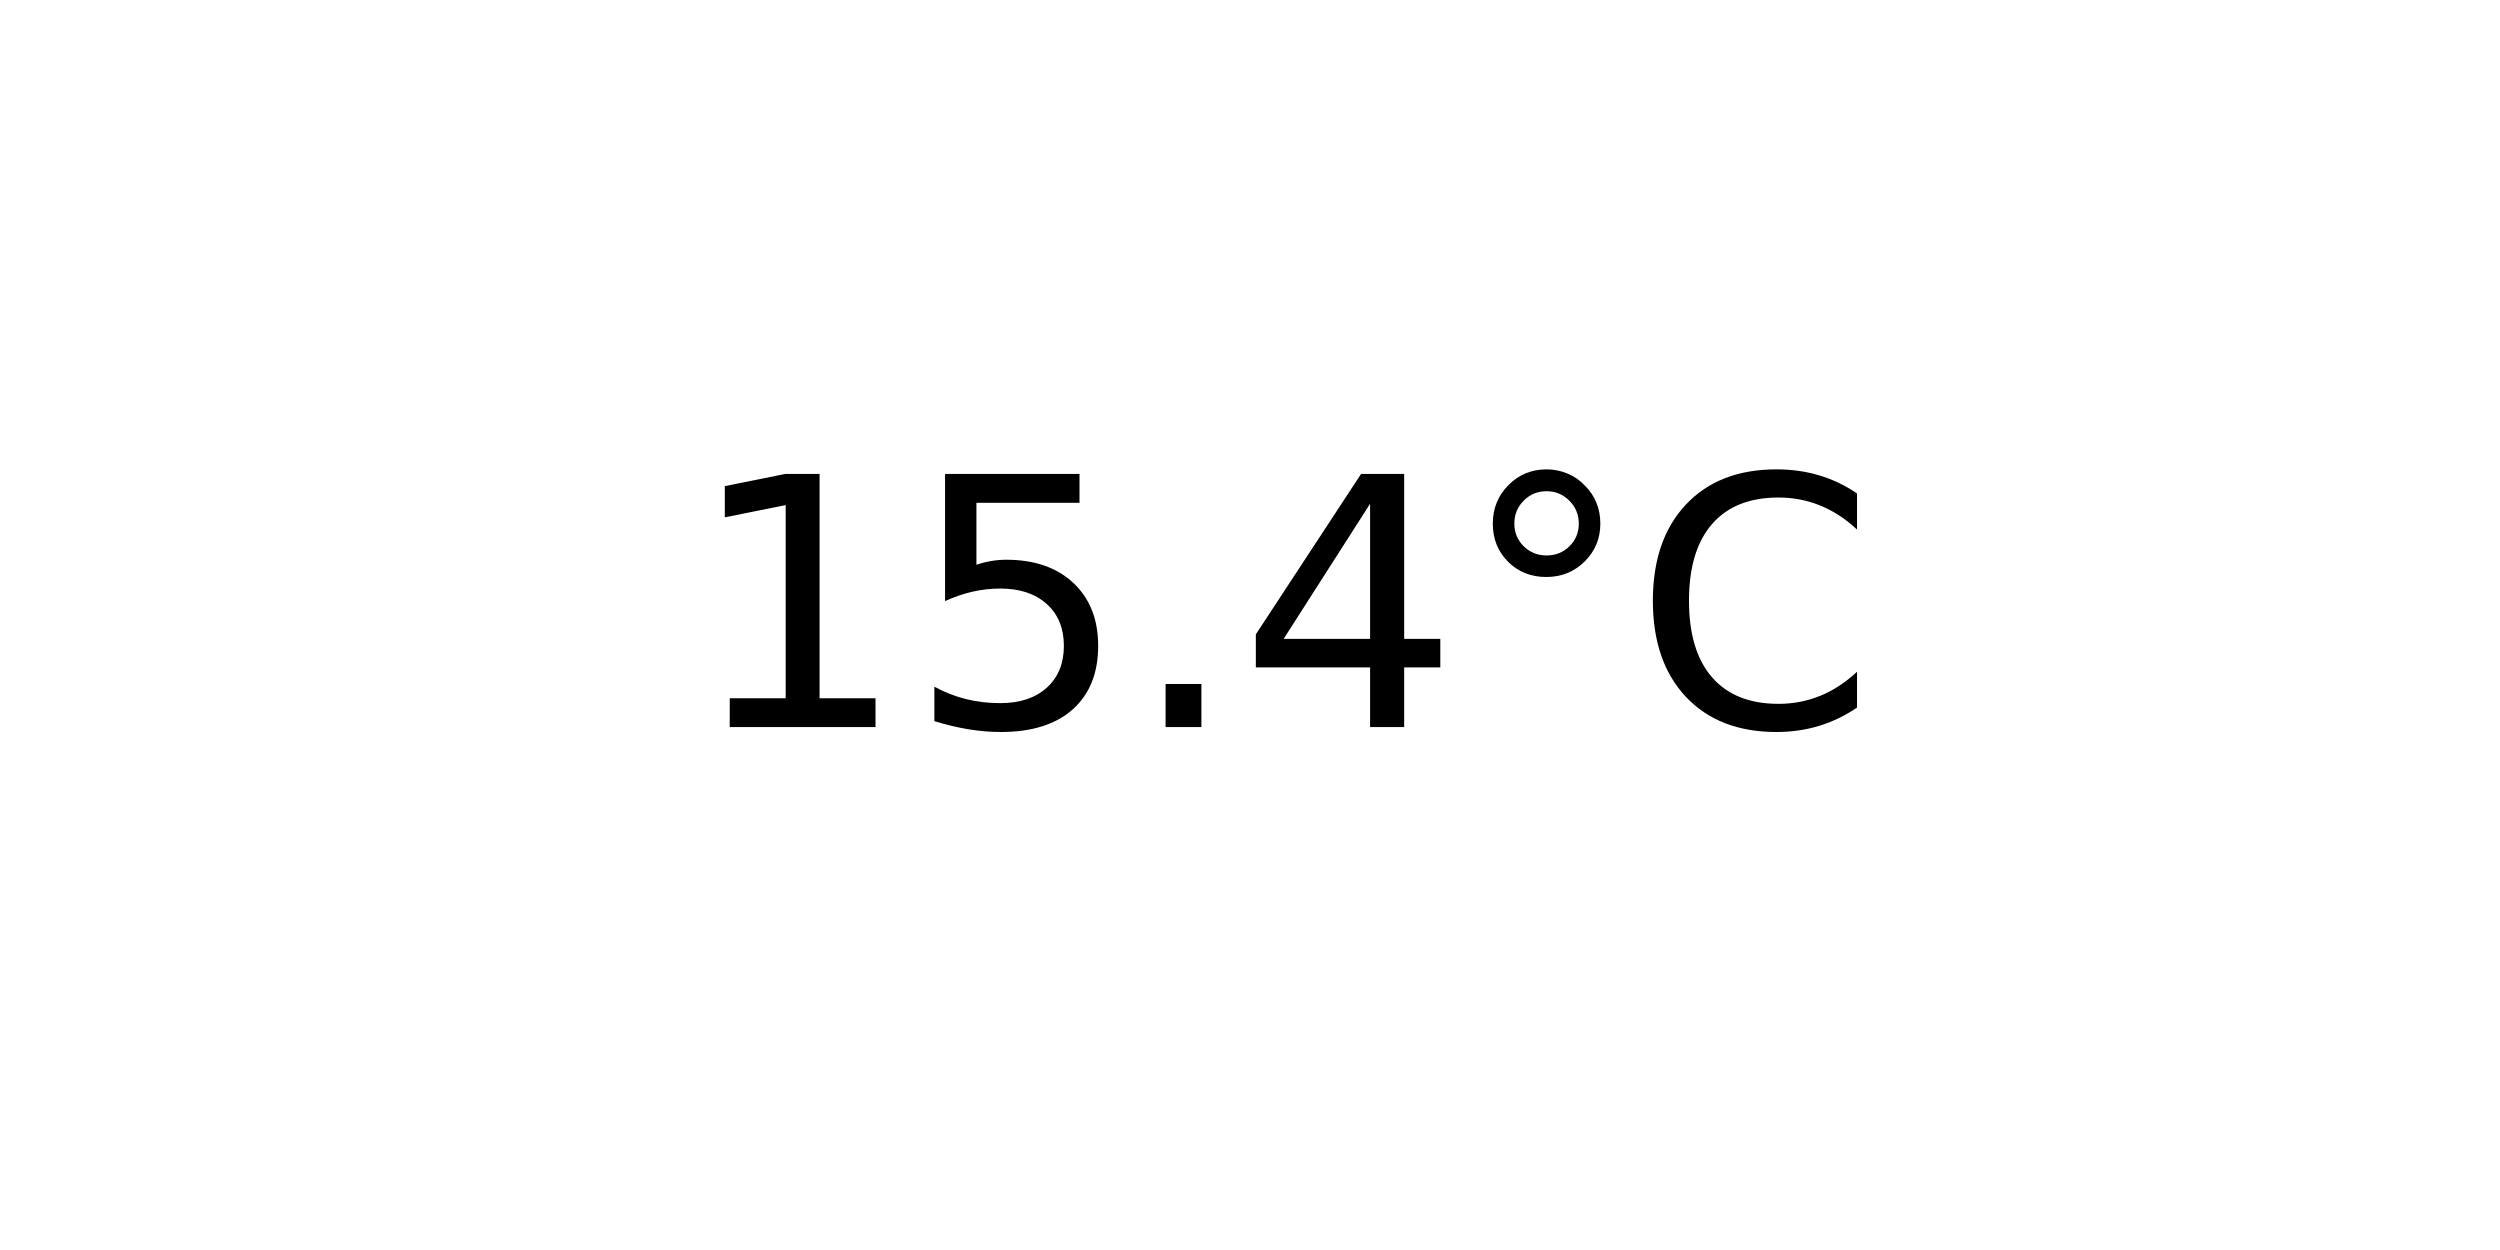
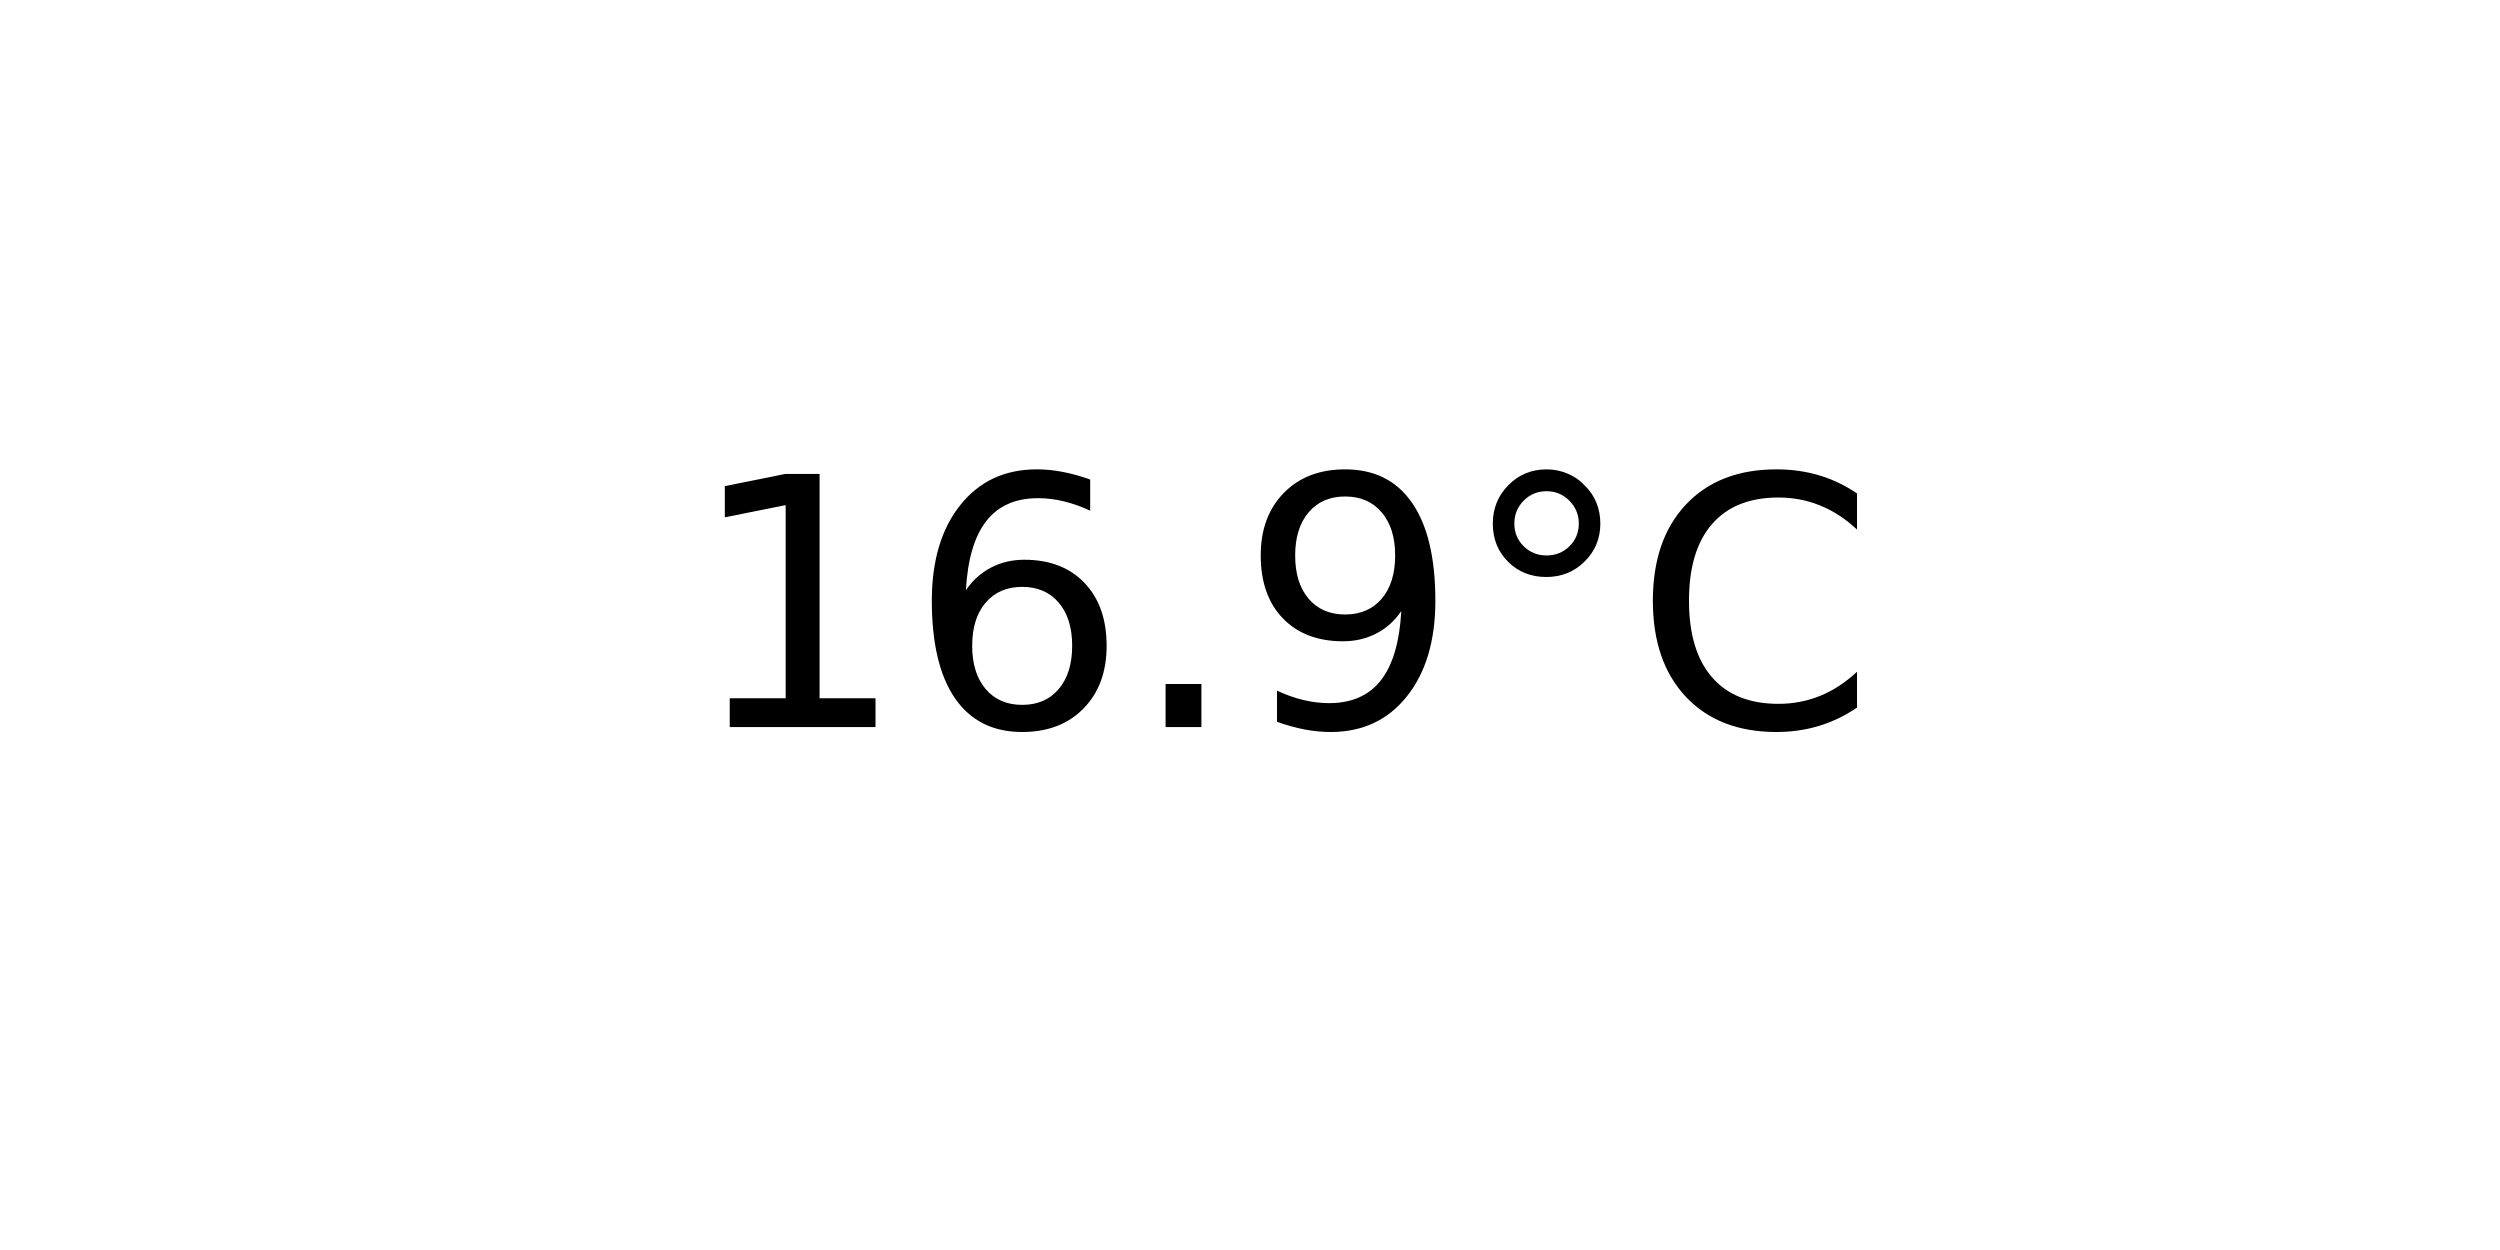
<svg xmlns="http://www.w3.org/2000/svg" xmlns:xlink="http://www.w3.org/1999/xlink" width="72pt" height="36pt" viewBox="0 0 72 36" version="1.1">
  <defs>
    <style type="text/css">*{stroke-linejoin: round; stroke-linecap: butt}</style>
  </defs>
  <g id="figure_1">
    <g id="axes_1">
      <g id="text_1">
        <g transform="translate(19.77578 20.93937) scale(0.1 -0.1)">
          <defs>
            <path id="DejaVuSans-31" d="M 794 531  L 1825 531  L 1825 4091  L 703 3866  L 703 4441  L 1819 4666  L 2450 4666  L 2450 531  L 3481 531  L 3481 0  L 794 0  L 794 531  z " transform="scale(0.015625)" />
-             <path id="DejaVuSans-35" d="M 691 4666  L 3169 4666  L 3169 4134  L 1269 4134  L 1269 2991  Q 1406 3038 1543 3061  Q 1681 3084 1819 3084  Q 2600 3084 3056 2656  Q 3513 2228 3513 1497  Q 3513 744 3044 326  Q 2575 -91 1722 -91  Q 1428 -91 1123 -41  Q 819 9 494 109  L 494 744  Q 775 591 1075 516  Q 1375 441 1709 441  Q 2250 441 2565 725  Q 2881 1009 2881 1497  Q 2881 1984 2565 2268  Q 2250 2553 1709 2553  Q 1456 2553 1204 2497  Q 953 2441 691 2322  L 691 4666  z " transform="scale(0.015625)" />
+             <path id="DejaVuSans-36" d="M 2113 2584  Q 1688 2584 1439 2293  Q 1191 2003 1191 1497  Q 1191 994 1439 701  Q 1688 409 2113 409  Q 2538 409 2786 701  Q 3034 994 3034 1497  Q 3034 2003 2786 2293  Q 2538 2584 2113 2584  z M 3366 4563  L 3366 3988  Q 3128 4100 2886 4159  Q 2644 4219 2406 4219  Q 1781 4219 1451 3797  Q 1122 3375 1075 2522  Q 1259 2794 1537 2939  Q 1816 3084 2150 3084  Q 2853 3084 3261 2657  Q 3669 2231 3669 1497  Q 3669 778 3244 343  Q 2819 -91 2113 -91  Q 1303 -91 875 529  Q 447 1150 447 2328  Q 447 3434 972 4092  Q 1497 4750 2381 4750  Q 2619 4750 2861 4703  Q 3103 4656 3366 4563  z " transform="scale(0.015625)" />
            <path id="DejaVuSans-2e" d="M 684 794  L 1344 794  L 1344 0  L 684 0  L 684 794  z " transform="scale(0.015625)" />
-             <path id="DejaVuSans-34" d="M 2419 4116  L 825 1625  L 2419 1625  L 2419 4116  z M 2253 4666  L 3047 4666  L 3047 1625  L 3713 1625  L 3713 1100  L 3047 1100  L 3047 0  L 2419 0  L 2419 1100  L 313 1100  L 313 1709  L 2253 4666  z " transform="scale(0.015625)" />
+             <path id="DejaVuSans-39" d="M 703 97  L 703 672  Q 941 559 1184 500  Q 1428 441 1663 441  Q 2288 441 2617 861  Q 2947 1281 2994 2138  Q 2813 1869 2534 1725  Q 2256 1581 1919 1581  Q 1219 1581 811 2004  Q 403 2428 403 3163  Q 403 3881 828 4315  Q 1253 4750 1959 4750  Q 2769 4750 3195 4129  Q 3622 3509 3622 2328  Q 3622 1225 3098 567  Q 2575 -91 1691 -91  Q 1453 -91 1209 -44  Q 966 3 703 97  z M 1959 2075  Q 2384 2075 2632 2365  Q 2881 2656 2881 3163  Q 2881 3666 2632 3958  Q 2384 4250 1959 4250  Q 1534 4250 1286 3958  Q 1038 3666 1038 3163  Q 1038 2656 1286 2365  Q 1534 2075 1959 2075  z " transform="scale(0.015625)" />
            <path id="DejaVuSans-b0" d="M 1600 4347  Q 1350 4347 1178 4173  Q 1006 4000 1006 3750  Q 1006 3503 1178 3333  Q 1350 3163 1600 3163  Q 1850 3163 2022 3333  Q 2194 3503 2194 3750  Q 2194 3997 2020 4172  Q 1847 4347 1600 4347  z M 1600 4750  Q 1800 4750 1984 4673  Q 2169 4597 2303 4453  Q 2447 4313 2519 4134  Q 2591 3956 2591 3750  Q 2591 3338 2302 3052  Q 2013 2766 1594 2766  Q 1172 2766 890 3047  Q 609 3328 609 3750  Q 609 4169 896 4459  Q 1184 4750 1600 4750  z " transform="scale(0.015625)" />
            <path id="DejaVuSans-43" d="M 4122 4306  L 4122 3641  Q 3803 3938 3442 4084  Q 3081 4231 2675 4231  Q 1875 4231 1450 3742  Q 1025 3253 1025 2328  Q 1025 1406 1450 917  Q 1875 428 2675 428  Q 3081 428 3442 575  Q 3803 722 4122 1019  L 4122 359  Q 3791 134 3420 21  Q 3050 -91 2638 -91  Q 1578 -91 968 557  Q 359 1206 359 2328  Q 359 3453 968 4101  Q 1578 4750 2638 4750  Q 3056 4750 3426 4639  Q 3797 4528 4122 4306  z " transform="scale(0.015625)" />
          </defs>
          <use xlink:href="#DejaVuSans-31" />
-           <use xlink:href="#DejaVuSans-35" x="63.623" />
+           <use xlink:href="#DejaVuSans-36" x="63.623" />
          <use xlink:href="#DejaVuSans-2e" x="127.246" />
-           <use xlink:href="#DejaVuSans-34" x="159.033" />
+           <use xlink:href="#DejaVuSans-39" x="159.033" />
          <use xlink:href="#DejaVuSans-b0" x="222.656" />
          <use xlink:href="#DejaVuSans-43" x="272.656" />
        </g>
      </g>
    </g>
  </g>
</svg>
